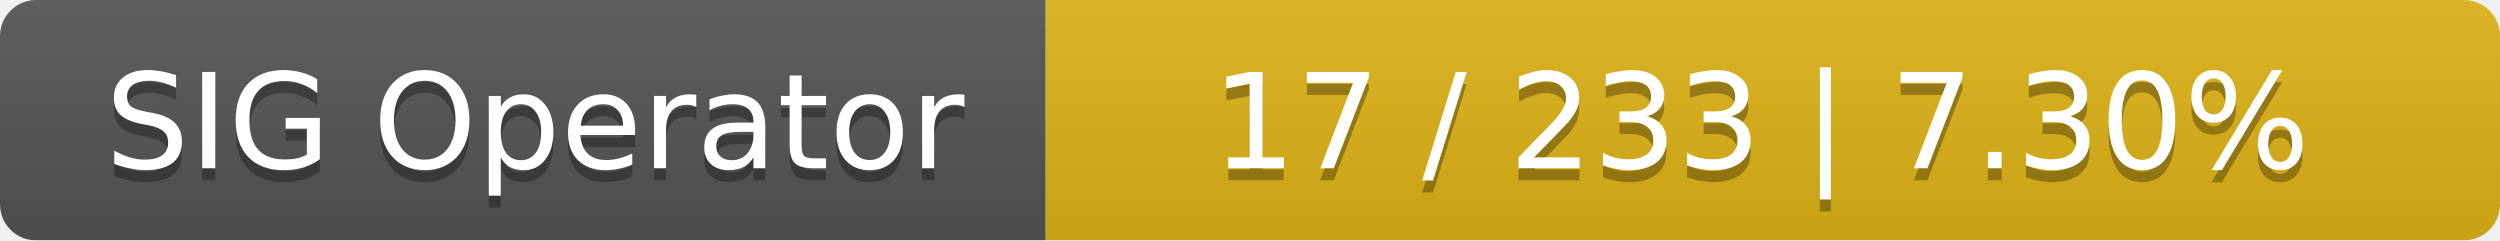
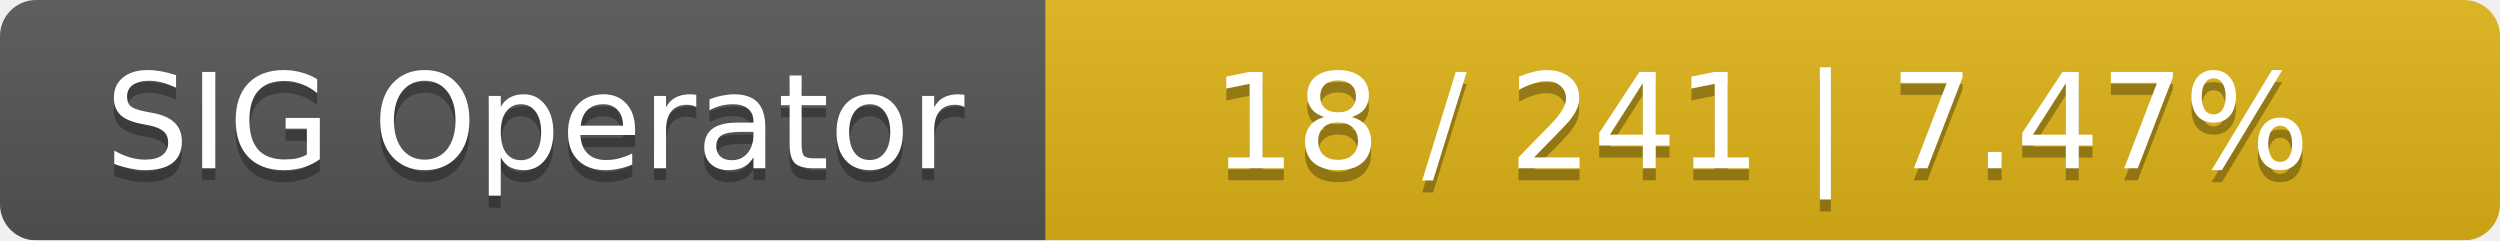
<svg xmlns="http://www.w3.org/2000/svg" width="208" height="20">
  <linearGradient id="smooth" x2="0" y2="100%">
    <stop offset="0" stop-color="#bbb" stop-opacity=".1" />
    <stop offset="1" stop-opacity=".1" />
  </linearGradient>
  <mask id="round">
    <rect width="208" height="20" rx="3" fill="#fff" />
  </mask>
  <g mask="url(#round)">
    <rect width="87" height="20" fill="#555" />
    <rect x="87" width="121" height="20" fill="#dfb317" />
    <rect width="208" height="20" fill="url(#smooth)" />
  </g>
  <g fill="#fff" text-anchor="middle" font-family="DejaVu Sans,Verdana,Geneva,sans-serif" font-size="11">
    <text x="44.5" y="15" fill="#010101" fill-opacity=".3">SIG Operator</text>
    <text x="44.5" y="14">SIG Operator</text>
-     <text x="146.5" y="15" fill="#010101" fill-opacity=".3">17 / 233    |    7.30%</text>
-     <text x="146.5" y="14">17 / 233    |    7.30%</text>
+     <text x="146.5" y="15" fill="#010101" fill-opacity=".3">18 / 241    |    7.47%</text>
+     <text x="146.5" y="14">18 / 241    |    7.47%</text>
  </g>
</svg>
